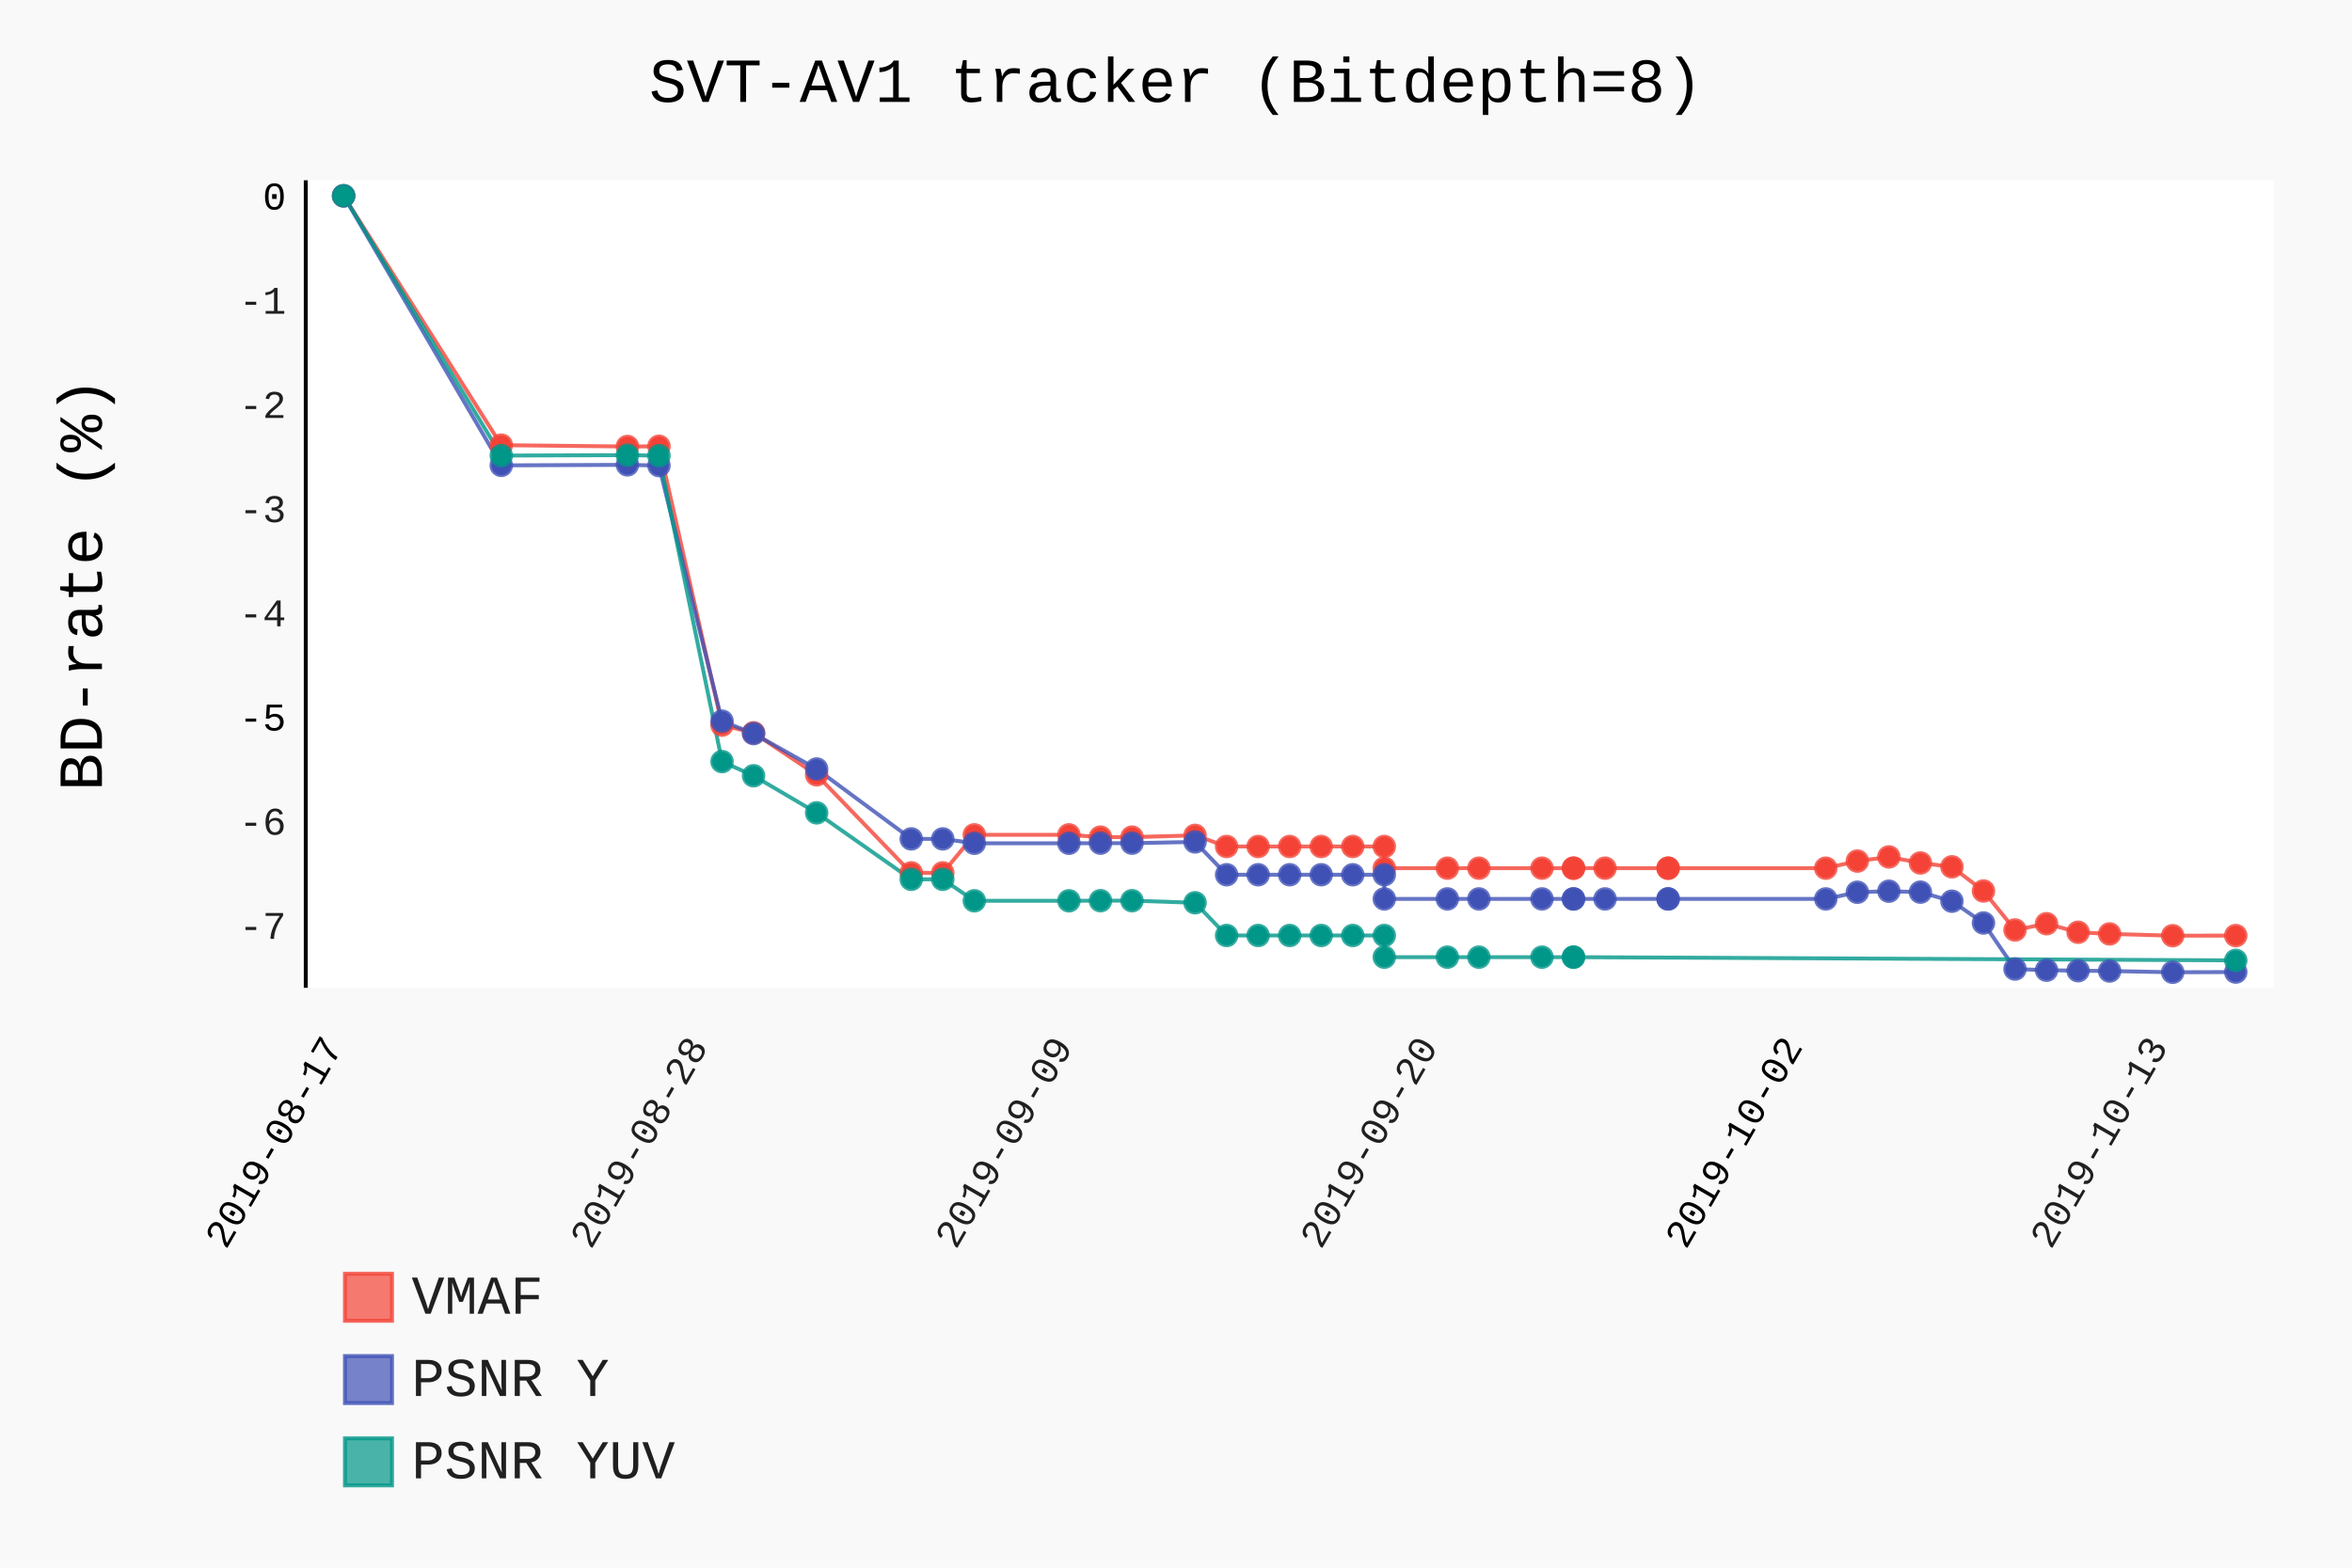
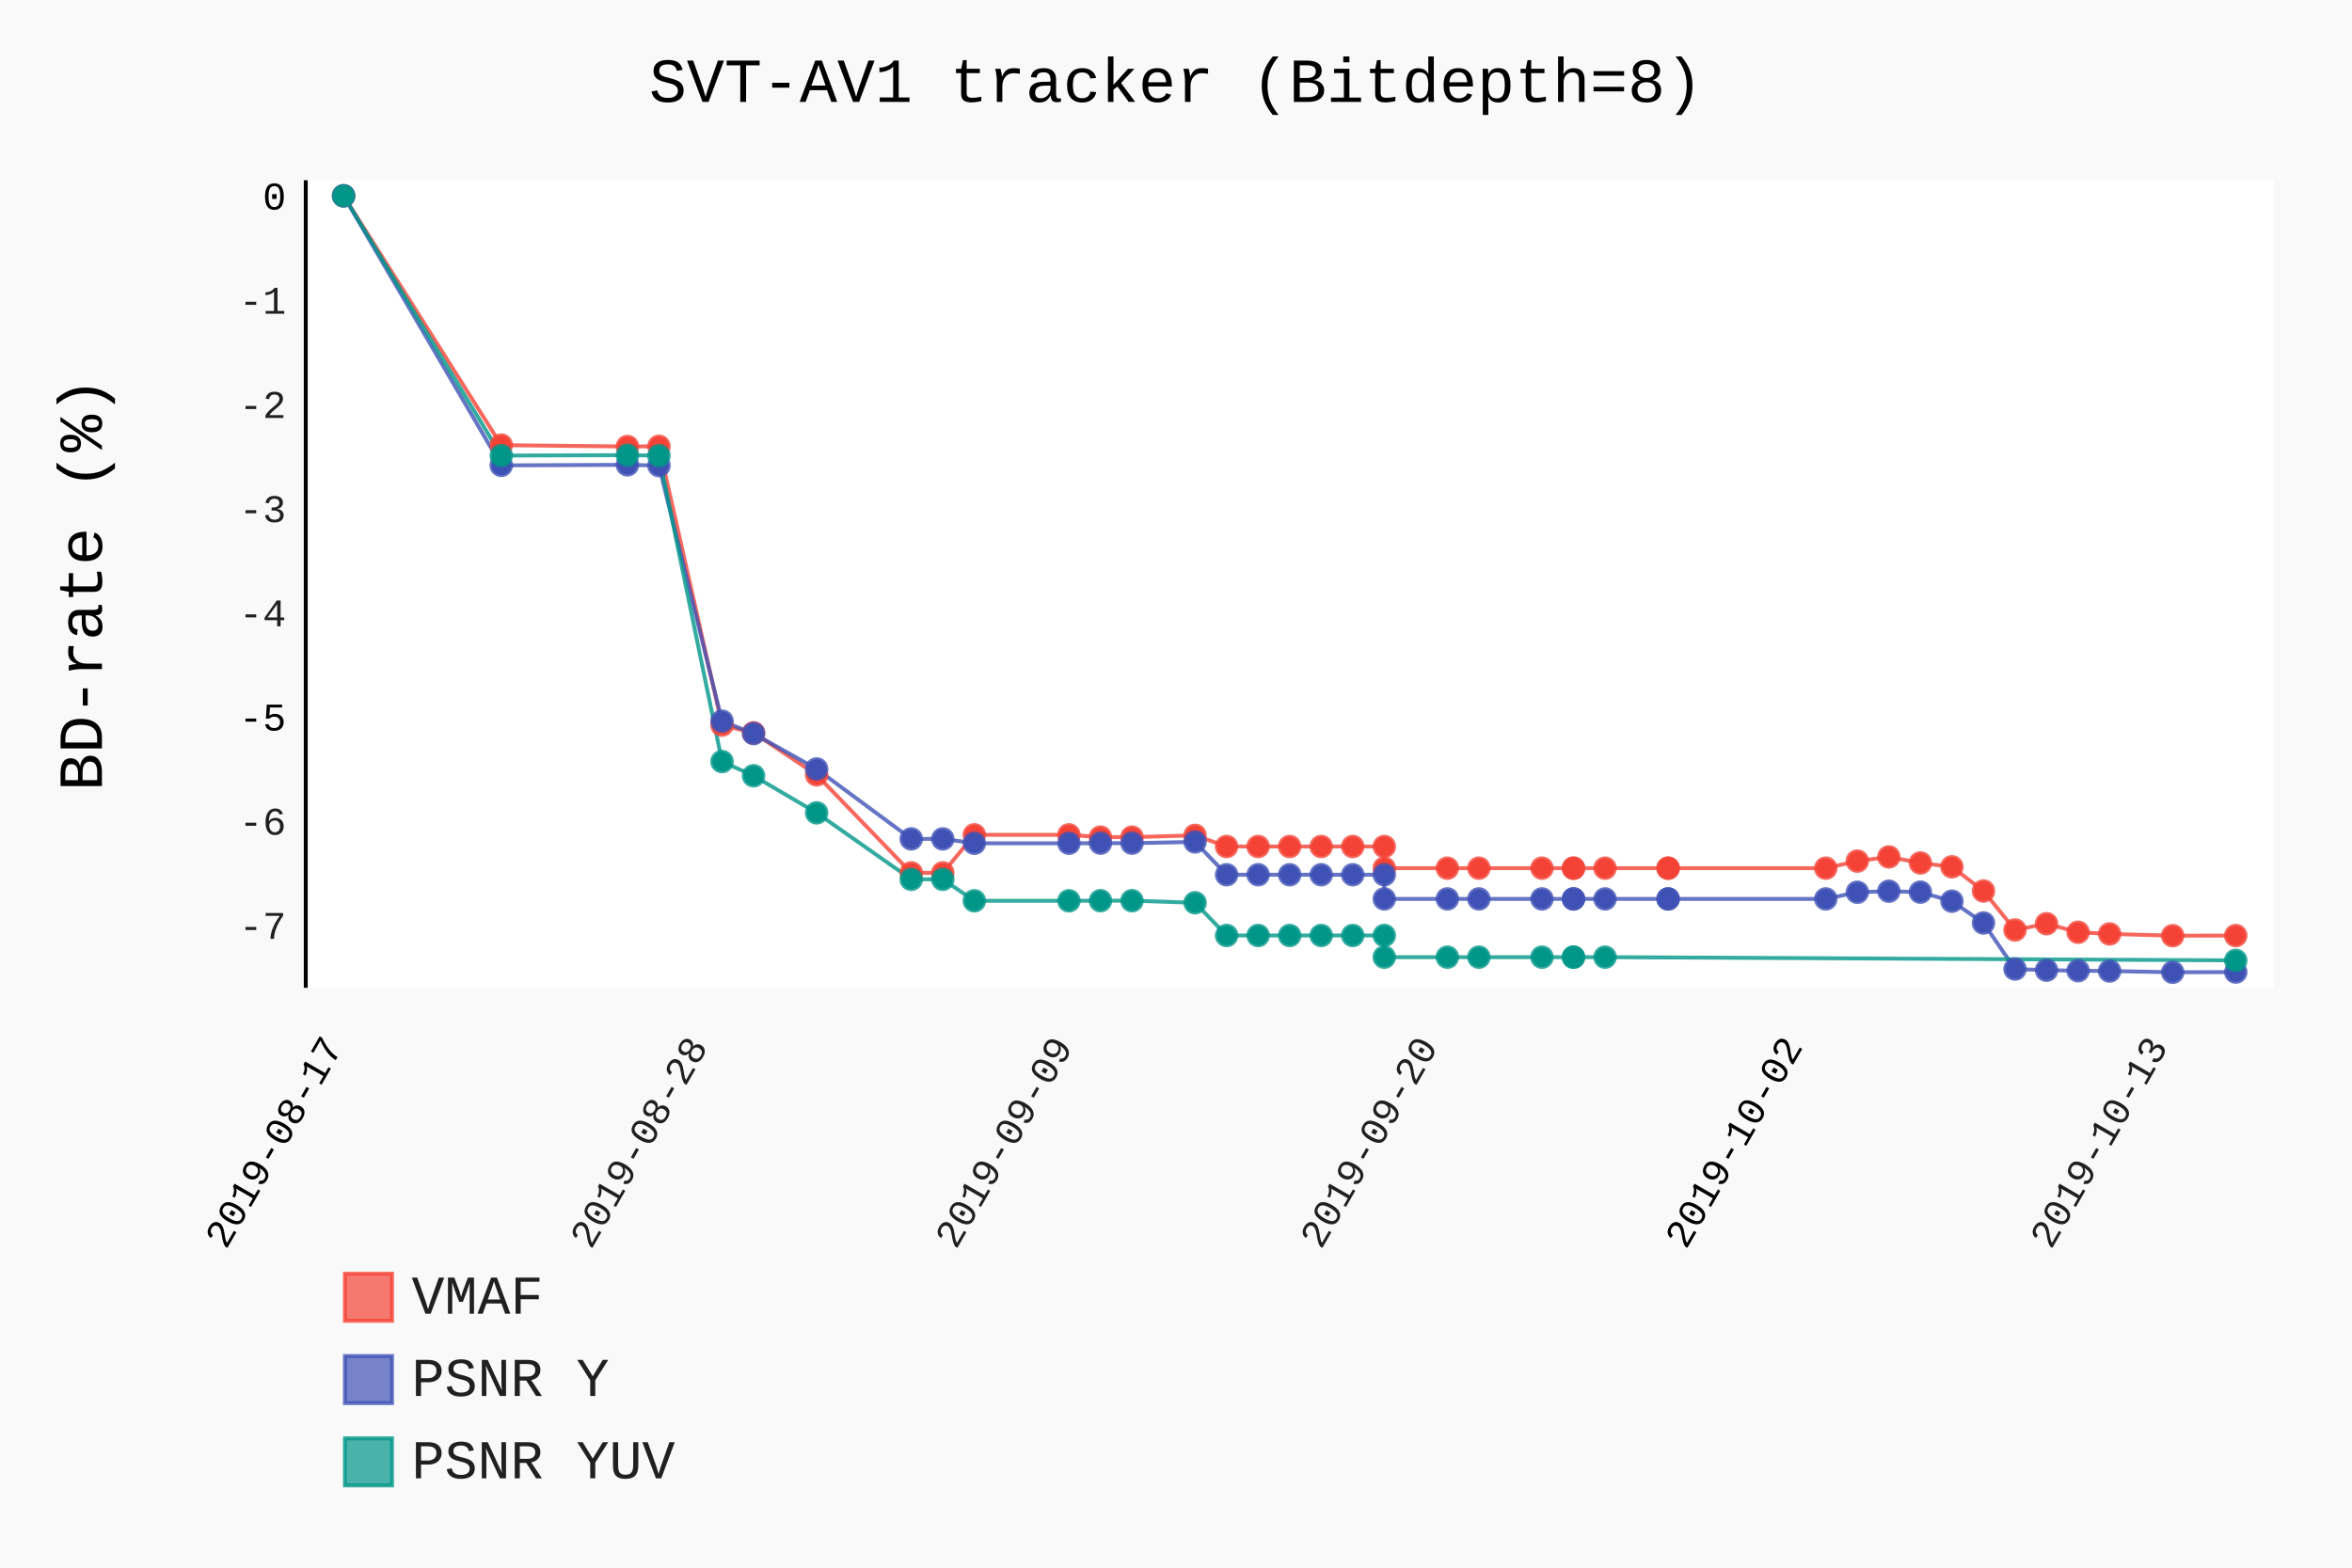
- <svg xmlns="http://www.w3.org/2000/svg" id="chart-34bee43a-a603-4814-a04e-7c321d7eaa2e" class="pygal-chart" viewBox="0 0 600 400">
+ <svg xmlns="http://www.w3.org/2000/svg" id="chart-79ced346-17ec-4982-8fa8-f1b7eae8af2e" class="pygal-chart" viewBox="0 0 600 400">
  <defs>
-     <style type="text/css">#chart-34bee43a-a603-4814-a04e-7c321d7eaa2e{-webkit-user-select:none;-webkit-font-smoothing:antialiased;font-family:Consolas,"Liberation Mono",Menlo,Courier,monospace}#chart-34bee43a-a603-4814-a04e-7c321d7eaa2e .title{font-family:Consolas,"Liberation Mono",Menlo,Courier,monospace;font-size:16px}#chart-34bee43a-a603-4814-a04e-7c321d7eaa2e .legends .legend text{font-family:Consolas,"Liberation Mono",Menlo,Courier,monospace;font-size:14px}#chart-34bee43a-a603-4814-a04e-7c321d7eaa2e .axis text{font-family:Consolas,"Liberation Mono",Menlo,Courier,monospace;font-size:10px}#chart-34bee43a-a603-4814-a04e-7c321d7eaa2e .axis text.major{font-family:Consolas,"Liberation Mono",Menlo,Courier,monospace;font-size:10px}#chart-34bee43a-a603-4814-a04e-7c321d7eaa2e .text-overlay text.value{font-family:Consolas,"Liberation Mono",Menlo,Courier,monospace;font-size:16px}#chart-34bee43a-a603-4814-a04e-7c321d7eaa2e .text-overlay text.label{font-family:Consolas,"Liberation Mono",Menlo,Courier,monospace;font-size:10px}#chart-34bee43a-a603-4814-a04e-7c321d7eaa2e .tooltip{font-family:Consolas,"Liberation Mono",Menlo,Courier,monospace;font-size:14px}#chart-34bee43a-a603-4814-a04e-7c321d7eaa2e text.no_data{font-family:Consolas,"Liberation Mono",Menlo,Courier,monospace;font-size:64px}
- #chart-34bee43a-a603-4814-a04e-7c321d7eaa2e{background-color:rgba(249,249,249,1)}#chart-34bee43a-a603-4814-a04e-7c321d7eaa2e path,#chart-34bee43a-a603-4814-a04e-7c321d7eaa2e line,#chart-34bee43a-a603-4814-a04e-7c321d7eaa2e rect,#chart-34bee43a-a603-4814-a04e-7c321d7eaa2e circle{-webkit-transition:150ms;-moz-transition:150ms;transition:150ms}#chart-34bee43a-a603-4814-a04e-7c321d7eaa2e .graph &gt; .background{fill:rgba(249,249,249,1)}#chart-34bee43a-a603-4814-a04e-7c321d7eaa2e .plot &gt; .background{fill:rgba(255,255,255,1)}#chart-34bee43a-a603-4814-a04e-7c321d7eaa2e .graph{fill:rgba(0,0,0,.87)}#chart-34bee43a-a603-4814-a04e-7c321d7eaa2e text.no_data{fill:rgba(0,0,0,1)}#chart-34bee43a-a603-4814-a04e-7c321d7eaa2e .title{fill:rgba(0,0,0,1)}#chart-34bee43a-a603-4814-a04e-7c321d7eaa2e .legends .legend text{fill:rgba(0,0,0,.87)}#chart-34bee43a-a603-4814-a04e-7c321d7eaa2e .legends .legend:hover text{fill:rgba(0,0,0,1)}#chart-34bee43a-a603-4814-a04e-7c321d7eaa2e .axis .line{stroke:rgba(0,0,0,1)}#chart-34bee43a-a603-4814-a04e-7c321d7eaa2e .axis .guide.line{stroke:rgba(0,0,0,.54)}#chart-34bee43a-a603-4814-a04e-7c321d7eaa2e .axis .major.line{stroke:rgba(0,0,0,.87)}#chart-34bee43a-a603-4814-a04e-7c321d7eaa2e .axis text.major{fill:rgba(0,0,0,1)}#chart-34bee43a-a603-4814-a04e-7c321d7eaa2e .axis.y .guides:hover .guide.line,#chart-34bee43a-a603-4814-a04e-7c321d7eaa2e .line-graph .axis.x .guides:hover .guide.line,#chart-34bee43a-a603-4814-a04e-7c321d7eaa2e .stackedline-graph .axis.x .guides:hover .guide.line,#chart-34bee43a-a603-4814-a04e-7c321d7eaa2e .xy-graph .axis.x .guides:hover .guide.line{stroke:rgba(0,0,0,1)}#chart-34bee43a-a603-4814-a04e-7c321d7eaa2e .axis .guides:hover text{fill:rgba(0,0,0,1)}#chart-34bee43a-a603-4814-a04e-7c321d7eaa2e .reactive{fill-opacity:.7;stroke-opacity:.8}#chart-34bee43a-a603-4814-a04e-7c321d7eaa2e .ci{stroke:rgba(0,0,0,.87)}#chart-34bee43a-a603-4814-a04e-7c321d7eaa2e .reactive.active,#chart-34bee43a-a603-4814-a04e-7c321d7eaa2e .active .reactive{fill-opacity:.8;stroke-opacity:.9;stroke-width:4}#chart-34bee43a-a603-4814-a04e-7c321d7eaa2e .ci .reactive.active{stroke-width:1.5}#chart-34bee43a-a603-4814-a04e-7c321d7eaa2e .series text{fill:rgba(0,0,0,1)}#chart-34bee43a-a603-4814-a04e-7c321d7eaa2e .tooltip rect{fill:rgba(255,255,255,1);stroke:rgba(0,0,0,1);-webkit-transition:opacity 150ms;-moz-transition:opacity 150ms;transition:opacity 150ms}#chart-34bee43a-a603-4814-a04e-7c321d7eaa2e .tooltip .label{fill:rgba(0,0,0,.87)}#chart-34bee43a-a603-4814-a04e-7c321d7eaa2e .tooltip .label{fill:rgba(0,0,0,.87)}#chart-34bee43a-a603-4814-a04e-7c321d7eaa2e .tooltip .legend{font-size:.8em;fill:rgba(0,0,0,.54)}#chart-34bee43a-a603-4814-a04e-7c321d7eaa2e .tooltip .x_label{font-size:.6em;fill:rgba(0,0,0,1)}#chart-34bee43a-a603-4814-a04e-7c321d7eaa2e .tooltip .xlink{font-size:.5em;text-decoration:underline}#chart-34bee43a-a603-4814-a04e-7c321d7eaa2e .tooltip .value{font-size:1.5em}#chart-34bee43a-a603-4814-a04e-7c321d7eaa2e .bound{font-size:.5em}#chart-34bee43a-a603-4814-a04e-7c321d7eaa2e .max-value{font-size:.75em;fill:rgba(0,0,0,.54)}#chart-34bee43a-a603-4814-a04e-7c321d7eaa2e .map-element{fill:rgba(255,255,255,1);stroke:rgba(0,0,0,.54) !important}#chart-34bee43a-a603-4814-a04e-7c321d7eaa2e .map-element .reactive{fill-opacity:inherit;stroke-opacity:inherit}#chart-34bee43a-a603-4814-a04e-7c321d7eaa2e .color-0,#chart-34bee43a-a603-4814-a04e-7c321d7eaa2e .color-0 a:visited{stroke:#F44336;fill:#F44336}#chart-34bee43a-a603-4814-a04e-7c321d7eaa2e .color-1,#chart-34bee43a-a603-4814-a04e-7c321d7eaa2e .color-1 a:visited{stroke:#3F51B5;fill:#3F51B5}#chart-34bee43a-a603-4814-a04e-7c321d7eaa2e .color-2,#chart-34bee43a-a603-4814-a04e-7c321d7eaa2e .color-2 a:visited{stroke:#009688;fill:#009688}#chart-34bee43a-a603-4814-a04e-7c321d7eaa2e .text-overlay .color-0 text{fill:black}#chart-34bee43a-a603-4814-a04e-7c321d7eaa2e .text-overlay .color-1 text{fill:black}#chart-34bee43a-a603-4814-a04e-7c321d7eaa2e .text-overlay .color-2 text{fill:black}
- #chart-34bee43a-a603-4814-a04e-7c321d7eaa2e text.no_data{text-anchor:middle}#chart-34bee43a-a603-4814-a04e-7c321d7eaa2e .guide.line{fill:none}#chart-34bee43a-a603-4814-a04e-7c321d7eaa2e .centered{text-anchor:middle}#chart-34bee43a-a603-4814-a04e-7c321d7eaa2e .title{text-anchor:middle}#chart-34bee43a-a603-4814-a04e-7c321d7eaa2e .legends .legend text{fill-opacity:1}#chart-34bee43a-a603-4814-a04e-7c321d7eaa2e .axis.x text{text-anchor:middle}#chart-34bee43a-a603-4814-a04e-7c321d7eaa2e .axis.x:not(.web) text[transform]{text-anchor:start}#chart-34bee43a-a603-4814-a04e-7c321d7eaa2e .axis.x:not(.web) text[transform].backwards{text-anchor:end}#chart-34bee43a-a603-4814-a04e-7c321d7eaa2e .axis.y text{text-anchor:end}#chart-34bee43a-a603-4814-a04e-7c321d7eaa2e .axis.y text[transform].backwards{text-anchor:start}#chart-34bee43a-a603-4814-a04e-7c321d7eaa2e .axis.y2 text{text-anchor:start}#chart-34bee43a-a603-4814-a04e-7c321d7eaa2e .axis.y2 text[transform].backwards{text-anchor:end}#chart-34bee43a-a603-4814-a04e-7c321d7eaa2e .axis .guide.line{stroke-dasharray:4,4}#chart-34bee43a-a603-4814-a04e-7c321d7eaa2e .axis .major.guide.line{stroke-dasharray:6,6}#chart-34bee43a-a603-4814-a04e-7c321d7eaa2e .horizontal .axis.y .guide.line,#chart-34bee43a-a603-4814-a04e-7c321d7eaa2e .horizontal .axis.y2 .guide.line,#chart-34bee43a-a603-4814-a04e-7c321d7eaa2e .vertical .axis.x .guide.line{opacity:0}#chart-34bee43a-a603-4814-a04e-7c321d7eaa2e .horizontal .axis.always_show .guide.line,#chart-34bee43a-a603-4814-a04e-7c321d7eaa2e .vertical .axis.always_show .guide.line{opacity:1 !important}#chart-34bee43a-a603-4814-a04e-7c321d7eaa2e .axis.y .guides:hover .guide.line,#chart-34bee43a-a603-4814-a04e-7c321d7eaa2e .axis.y2 .guides:hover .guide.line,#chart-34bee43a-a603-4814-a04e-7c321d7eaa2e .axis.x .guides:hover .guide.line{opacity:1}#chart-34bee43a-a603-4814-a04e-7c321d7eaa2e .axis .guides:hover text{opacity:1}#chart-34bee43a-a603-4814-a04e-7c321d7eaa2e .nofill{fill:none}#chart-34bee43a-a603-4814-a04e-7c321d7eaa2e .subtle-fill{fill-opacity:.2}#chart-34bee43a-a603-4814-a04e-7c321d7eaa2e .dot{stroke-width:1px;fill-opacity:1}#chart-34bee43a-a603-4814-a04e-7c321d7eaa2e .dot.active{stroke-width:5px}#chart-34bee43a-a603-4814-a04e-7c321d7eaa2e .dot.negative{fill:transparent}#chart-34bee43a-a603-4814-a04e-7c321d7eaa2e text,#chart-34bee43a-a603-4814-a04e-7c321d7eaa2e tspan{stroke:none !important}#chart-34bee43a-a603-4814-a04e-7c321d7eaa2e .series text.active{opacity:1}#chart-34bee43a-a603-4814-a04e-7c321d7eaa2e .tooltip rect{fill-opacity:.95;stroke-width:.5}#chart-34bee43a-a603-4814-a04e-7c321d7eaa2e .tooltip text{fill-opacity:1}#chart-34bee43a-a603-4814-a04e-7c321d7eaa2e .showable{visibility:hidden}#chart-34bee43a-a603-4814-a04e-7c321d7eaa2e .showable.shown{visibility:visible}#chart-34bee43a-a603-4814-a04e-7c321d7eaa2e .gauge-background{fill:rgba(229,229,229,1);stroke:none}#chart-34bee43a-a603-4814-a04e-7c321d7eaa2e .bg-lines{stroke:rgba(249,249,249,1);stroke-width:2px}</style>
+     <style type="text/css">#chart-79ced346-17ec-4982-8fa8-f1b7eae8af2e{-webkit-user-select:none;-webkit-font-smoothing:antialiased;font-family:Consolas,"Liberation Mono",Menlo,Courier,monospace}#chart-79ced346-17ec-4982-8fa8-f1b7eae8af2e .title{font-family:Consolas,"Liberation Mono",Menlo,Courier,monospace;font-size:16px}#chart-79ced346-17ec-4982-8fa8-f1b7eae8af2e .legends .legend text{font-family:Consolas,"Liberation Mono",Menlo,Courier,monospace;font-size:14px}#chart-79ced346-17ec-4982-8fa8-f1b7eae8af2e .axis text{font-family:Consolas,"Liberation Mono",Menlo,Courier,monospace;font-size:10px}#chart-79ced346-17ec-4982-8fa8-f1b7eae8af2e .axis text.major{font-family:Consolas,"Liberation Mono",Menlo,Courier,monospace;font-size:10px}#chart-79ced346-17ec-4982-8fa8-f1b7eae8af2e .text-overlay text.value{font-family:Consolas,"Liberation Mono",Menlo,Courier,monospace;font-size:16px}#chart-79ced346-17ec-4982-8fa8-f1b7eae8af2e .text-overlay text.label{font-family:Consolas,"Liberation Mono",Menlo,Courier,monospace;font-size:10px}#chart-79ced346-17ec-4982-8fa8-f1b7eae8af2e .tooltip{font-family:Consolas,"Liberation Mono",Menlo,Courier,monospace;font-size:14px}#chart-79ced346-17ec-4982-8fa8-f1b7eae8af2e text.no_data{font-family:Consolas,"Liberation Mono",Menlo,Courier,monospace;font-size:64px}
+ #chart-79ced346-17ec-4982-8fa8-f1b7eae8af2e{background-color:rgba(249,249,249,1)}#chart-79ced346-17ec-4982-8fa8-f1b7eae8af2e path,#chart-79ced346-17ec-4982-8fa8-f1b7eae8af2e line,#chart-79ced346-17ec-4982-8fa8-f1b7eae8af2e rect,#chart-79ced346-17ec-4982-8fa8-f1b7eae8af2e circle{-webkit-transition:150ms;-moz-transition:150ms;transition:150ms}#chart-79ced346-17ec-4982-8fa8-f1b7eae8af2e .graph &gt; .background{fill:rgba(249,249,249,1)}#chart-79ced346-17ec-4982-8fa8-f1b7eae8af2e .plot &gt; .background{fill:rgba(255,255,255,1)}#chart-79ced346-17ec-4982-8fa8-f1b7eae8af2e .graph{fill:rgba(0,0,0,.87)}#chart-79ced346-17ec-4982-8fa8-f1b7eae8af2e text.no_data{fill:rgba(0,0,0,1)}#chart-79ced346-17ec-4982-8fa8-f1b7eae8af2e .title{fill:rgba(0,0,0,1)}#chart-79ced346-17ec-4982-8fa8-f1b7eae8af2e .legends .legend text{fill:rgba(0,0,0,.87)}#chart-79ced346-17ec-4982-8fa8-f1b7eae8af2e .legends .legend:hover text{fill:rgba(0,0,0,1)}#chart-79ced346-17ec-4982-8fa8-f1b7eae8af2e .axis .line{stroke:rgba(0,0,0,1)}#chart-79ced346-17ec-4982-8fa8-f1b7eae8af2e .axis .guide.line{stroke:rgba(0,0,0,.54)}#chart-79ced346-17ec-4982-8fa8-f1b7eae8af2e .axis .major.line{stroke:rgba(0,0,0,.87)}#chart-79ced346-17ec-4982-8fa8-f1b7eae8af2e .axis text.major{fill:rgba(0,0,0,1)}#chart-79ced346-17ec-4982-8fa8-f1b7eae8af2e .axis.y .guides:hover .guide.line,#chart-79ced346-17ec-4982-8fa8-f1b7eae8af2e .line-graph .axis.x .guides:hover .guide.line,#chart-79ced346-17ec-4982-8fa8-f1b7eae8af2e .stackedline-graph .axis.x .guides:hover .guide.line,#chart-79ced346-17ec-4982-8fa8-f1b7eae8af2e .xy-graph .axis.x .guides:hover .guide.line{stroke:rgba(0,0,0,1)}#chart-79ced346-17ec-4982-8fa8-f1b7eae8af2e .axis .guides:hover text{fill:rgba(0,0,0,1)}#chart-79ced346-17ec-4982-8fa8-f1b7eae8af2e .reactive{fill-opacity:.7;stroke-opacity:.8}#chart-79ced346-17ec-4982-8fa8-f1b7eae8af2e .ci{stroke:rgba(0,0,0,.87)}#chart-79ced346-17ec-4982-8fa8-f1b7eae8af2e .reactive.active,#chart-79ced346-17ec-4982-8fa8-f1b7eae8af2e .active .reactive{fill-opacity:.8;stroke-opacity:.9;stroke-width:4}#chart-79ced346-17ec-4982-8fa8-f1b7eae8af2e .ci .reactive.active{stroke-width:1.5}#chart-79ced346-17ec-4982-8fa8-f1b7eae8af2e .series text{fill:rgba(0,0,0,1)}#chart-79ced346-17ec-4982-8fa8-f1b7eae8af2e .tooltip rect{fill:rgba(255,255,255,1);stroke:rgba(0,0,0,1);-webkit-transition:opacity 150ms;-moz-transition:opacity 150ms;transition:opacity 150ms}#chart-79ced346-17ec-4982-8fa8-f1b7eae8af2e .tooltip .label{fill:rgba(0,0,0,.87)}#chart-79ced346-17ec-4982-8fa8-f1b7eae8af2e .tooltip .label{fill:rgba(0,0,0,.87)}#chart-79ced346-17ec-4982-8fa8-f1b7eae8af2e .tooltip .legend{font-size:.8em;fill:rgba(0,0,0,.54)}#chart-79ced346-17ec-4982-8fa8-f1b7eae8af2e .tooltip .x_label{font-size:.6em;fill:rgba(0,0,0,1)}#chart-79ced346-17ec-4982-8fa8-f1b7eae8af2e .tooltip .xlink{font-size:.5em;text-decoration:underline}#chart-79ced346-17ec-4982-8fa8-f1b7eae8af2e .tooltip .value{font-size:1.5em}#chart-79ced346-17ec-4982-8fa8-f1b7eae8af2e .bound{font-size:.5em}#chart-79ced346-17ec-4982-8fa8-f1b7eae8af2e .max-value{font-size:.75em;fill:rgba(0,0,0,.54)}#chart-79ced346-17ec-4982-8fa8-f1b7eae8af2e .map-element{fill:rgba(255,255,255,1);stroke:rgba(0,0,0,.54) !important}#chart-79ced346-17ec-4982-8fa8-f1b7eae8af2e .map-element .reactive{fill-opacity:inherit;stroke-opacity:inherit}#chart-79ced346-17ec-4982-8fa8-f1b7eae8af2e .color-0,#chart-79ced346-17ec-4982-8fa8-f1b7eae8af2e .color-0 a:visited{stroke:#F44336;fill:#F44336}#chart-79ced346-17ec-4982-8fa8-f1b7eae8af2e .color-1,#chart-79ced346-17ec-4982-8fa8-f1b7eae8af2e .color-1 a:visited{stroke:#3F51B5;fill:#3F51B5}#chart-79ced346-17ec-4982-8fa8-f1b7eae8af2e .color-2,#chart-79ced346-17ec-4982-8fa8-f1b7eae8af2e .color-2 a:visited{stroke:#009688;fill:#009688}#chart-79ced346-17ec-4982-8fa8-f1b7eae8af2e .text-overlay .color-0 text{fill:black}#chart-79ced346-17ec-4982-8fa8-f1b7eae8af2e .text-overlay .color-1 text{fill:black}#chart-79ced346-17ec-4982-8fa8-f1b7eae8af2e .text-overlay .color-2 text{fill:black}
+ #chart-79ced346-17ec-4982-8fa8-f1b7eae8af2e text.no_data{text-anchor:middle}#chart-79ced346-17ec-4982-8fa8-f1b7eae8af2e .guide.line{fill:none}#chart-79ced346-17ec-4982-8fa8-f1b7eae8af2e .centered{text-anchor:middle}#chart-79ced346-17ec-4982-8fa8-f1b7eae8af2e .title{text-anchor:middle}#chart-79ced346-17ec-4982-8fa8-f1b7eae8af2e .legends .legend text{fill-opacity:1}#chart-79ced346-17ec-4982-8fa8-f1b7eae8af2e .axis.x text{text-anchor:middle}#chart-79ced346-17ec-4982-8fa8-f1b7eae8af2e .axis.x:not(.web) text[transform]{text-anchor:start}#chart-79ced346-17ec-4982-8fa8-f1b7eae8af2e .axis.x:not(.web) text[transform].backwards{text-anchor:end}#chart-79ced346-17ec-4982-8fa8-f1b7eae8af2e .axis.y text{text-anchor:end}#chart-79ced346-17ec-4982-8fa8-f1b7eae8af2e .axis.y text[transform].backwards{text-anchor:start}#chart-79ced346-17ec-4982-8fa8-f1b7eae8af2e .axis.y2 text{text-anchor:start}#chart-79ced346-17ec-4982-8fa8-f1b7eae8af2e .axis.y2 text[transform].backwards{text-anchor:end}#chart-79ced346-17ec-4982-8fa8-f1b7eae8af2e .axis .guide.line{stroke-dasharray:4,4}#chart-79ced346-17ec-4982-8fa8-f1b7eae8af2e .axis .major.guide.line{stroke-dasharray:6,6}#chart-79ced346-17ec-4982-8fa8-f1b7eae8af2e .horizontal .axis.y .guide.line,#chart-79ced346-17ec-4982-8fa8-f1b7eae8af2e .horizontal .axis.y2 .guide.line,#chart-79ced346-17ec-4982-8fa8-f1b7eae8af2e .vertical .axis.x .guide.line{opacity:0}#chart-79ced346-17ec-4982-8fa8-f1b7eae8af2e .horizontal .axis.always_show .guide.line,#chart-79ced346-17ec-4982-8fa8-f1b7eae8af2e .vertical .axis.always_show .guide.line{opacity:1 !important}#chart-79ced346-17ec-4982-8fa8-f1b7eae8af2e .axis.y .guides:hover .guide.line,#chart-79ced346-17ec-4982-8fa8-f1b7eae8af2e .axis.y2 .guides:hover .guide.line,#chart-79ced346-17ec-4982-8fa8-f1b7eae8af2e .axis.x .guides:hover .guide.line{opacity:1}#chart-79ced346-17ec-4982-8fa8-f1b7eae8af2e .axis .guides:hover text{opacity:1}#chart-79ced346-17ec-4982-8fa8-f1b7eae8af2e .nofill{fill:none}#chart-79ced346-17ec-4982-8fa8-f1b7eae8af2e .subtle-fill{fill-opacity:.2}#chart-79ced346-17ec-4982-8fa8-f1b7eae8af2e .dot{stroke-width:1px;fill-opacity:1}#chart-79ced346-17ec-4982-8fa8-f1b7eae8af2e .dot.active{stroke-width:5px}#chart-79ced346-17ec-4982-8fa8-f1b7eae8af2e .dot.negative{fill:transparent}#chart-79ced346-17ec-4982-8fa8-f1b7eae8af2e text,#chart-79ced346-17ec-4982-8fa8-f1b7eae8af2e tspan{stroke:none !important}#chart-79ced346-17ec-4982-8fa8-f1b7eae8af2e .series text.active{opacity:1}#chart-79ced346-17ec-4982-8fa8-f1b7eae8af2e .tooltip rect{fill-opacity:.95;stroke-width:.5}#chart-79ced346-17ec-4982-8fa8-f1b7eae8af2e .tooltip text{fill-opacity:1}#chart-79ced346-17ec-4982-8fa8-f1b7eae8af2e .showable{visibility:hidden}#chart-79ced346-17ec-4982-8fa8-f1b7eae8af2e .showable.shown{visibility:visible}#chart-79ced346-17ec-4982-8fa8-f1b7eae8af2e .gauge-background{fill:rgba(229,229,229,1);stroke:none}#chart-79ced346-17ec-4982-8fa8-f1b7eae8af2e .bg-lines{stroke:rgba(249,249,249,1);stroke-width:2px}</style>
  </defs>
  <g class="graph datetimeline-graph vertical">
    <rect class="background" height="400" width="600" x="0" y="0" />
    <g class="plot" transform="translate(78, 46)">
      <rect class="background" height="206.038" width="502.0" x="0" y="0" />
      <g class="axis y">
        <g class="guides">
          <text class="" x="-5" y="193.56">-7</text>
        </g>
        <g class="guides">
          <text class="" x="-5" y="166.974">-6</text>
        </g>
        <g class="guides">
          <text class="major" x="-5" y="140.389">-5</text>
        </g>
        <g class="guides">
          <text class="" x="-5" y="113.804">-4</text>
        </g>
        <g class="guides">
          <text class="" x="-5" y="87.218">-3</text>
        </g>
        <g class="guides">
          <text class="" x="-5" y="60.633">-2</text>
        </g>
        <g class="guides">
          <text class="" x="-5" y="34.048">-1</text>
        </g>
        <g class="guides">
          <text class="major" x="-5" y="7.462">0</text>
        </g>
      </g>
      <g class="axis x">
        <path class="line" d="M0 0 v206.038" />
        <g class="guides">
          <path class="major guide line" d="M9.654 0 v206.038" />
          <text class="major backwards" x="9.654" y="221.038" transform="rotate(300 9.653846 221.0385)">2019-08-17</text>
        </g>
        <g class="guides">
          <path class="guide line" d="M102.766 0 v206.038" />
          <text class="backwards" x="102.766" y="221.038" transform="rotate(300 102.7658 221.0385)">2019-08-28</text>
        </g>
        <g class="guides">
          <path class="guide line" d="M195.878 0 v206.038" />
          <text class="backwards" x="195.878" y="221.038" transform="rotate(300 195.8777 221.0385)">2019-09-09</text>
        </g>
        <g class="guides">
          <path class="guide line" d="M288.99 0 v206.038" />
          <text class="backwards" x="288.99" y="221.038" transform="rotate(300 288.9897 221.0385)">2019-09-20</text>
        </g>
        <g class="guides">
          <path class="major guide line" d="M382.102 0 v206.038" />
          <text class="major backwards" x="382.102" y="221.038" transform="rotate(300 382.1016 221.0385)">2019-10-02</text>
        </g>
        <g class="guides">
          <path class="guide line" d="M475.214 0 v206.038" />
          <text class="backwards" x="475.214" y="221.038" transform="rotate(300 475.2136 221.0385)">2019-10-13</text>
        </g>
      </g>
      <g class="series serie-0 color-0">
        <path class="line reactive nofill" d="M9.654 3.962 L49.878 67.581 82.058 67.927 90.103 67.873 106.192 139.016 114.237 140.983 130.327 151.697 154.462 176.714 162.506 176.714 170.551 167.01 194.686 167.01 202.731 167.595 210.776 167.595 226.865 167.143 234.91 169.988 242.955 169.988 251 169.988 259.045 169.988 267.09 169.988 275.135 169.988 275.135 175.517 291.224 175.517 299.269 175.517 315.359 175.517 323.404 175.517 323.404 175.517 331.449 175.517 347.538 175.517 347.538 175.517 387.763 175.517 395.808 173.71 403.853 172.646 411.897 174.188 419.942 175.172 427.987 181.34 436.032 191.283 444.077 189.687 452.122 191.867 460.167 192.293 476.256 192.745 492.346 192.718" />
      </g>
      <g class="series serie-1 color-1">
        <path class="line reactive nofill" d="M9.654 3.962 L49.878 72.739 82.058 72.606 90.103 72.792 106.192 138.006 114.237 141.169 130.327 150.208 154.462 168.047 162.506 168.047 170.551 169.164 194.686 169.164 202.731 169.137 210.776 169.137 226.865 168.818 234.91 177.192 242.955 177.192 251 177.192 259.045 177.192 267.09 177.192 275.135 177.192 275.135 183.36 291.224 183.36 299.269 183.36 315.359 183.36 323.404 183.36 323.404 183.36 331.449 183.36 347.538 183.36 347.538 183.36 387.763 183.36 395.808 181.659 403.853 181.393 411.897 181.632 419.942 183.945 427.987 189.501 436.032 201.252 444.077 201.544 452.122 201.677 460.167 201.757 476.256 202.076 492.346 202.023" />
      </g>
      <g class="series serie-2 color-2">
-         <path class="line reactive nofill" d="M9.654 3.962 L49.878 70.24 82.058 70.133 90.103 70.266 106.192 148.321 114.237 151.936 130.327 161.401 154.462 178.362 162.506 178.362 170.551 183.839 194.686 183.839 202.731 183.812 210.776 183.812 226.865 184.344 234.91 192.692 242.955 192.692 251 192.692 259.045 192.692 267.09 192.692 275.135 192.692 275.135 198.221 291.224 198.221 299.269 198.221 315.359 198.221 323.404 198.221 323.404 198.221 492.346 199.045" />
+         <path class="line reactive nofill" d="M9.654 3.962 L49.878 70.24 82.058 70.133 90.103 70.266 106.192 148.321 114.237 151.936 130.327 161.401 154.462 178.362 162.506 178.362 170.551 183.839 194.686 183.839 202.731 183.812 210.776 183.812 226.865 184.344 234.91 192.692 242.955 192.692 251 192.692 259.045 192.692 267.09 192.692 275.135 192.692 275.135 198.221 291.224 198.221 299.269 198.221 315.359 198.221 323.404 198.221 323.404 198.221 331.449 198.221 492.346 199.045" />
      </g>
    </g>
    <g class="titles">
      <text class="title plot_title" x="300.0" y="26">SVT-AV1 tracker (Bitdepth=8)</text>
      <text class="title" x="0" y="175.019" transform="rotate(-90 0 149.0192)">BD-rate (%)</text>
    </g>
    <g class="plot overlay" transform="translate(78, 46)">
      <g class="series serie-0 color-0">
        <g class="dots">
          <circle class="dot reactive tooltip-trigger" cx="9.654" cy="3.962" r="2.5" />
        </g>
        <g class="dots">
          <circle class="dot reactive tooltip-trigger" cx="49.878" cy="67.581" r="2.5" />
        </g>
        <g class="dots">
          <circle class="dot reactive tooltip-trigger" cx="82.058" cy="67.927" r="2.5" />
        </g>
        <g class="dots">
          <circle class="dot reactive tooltip-trigger" cx="90.103" cy="67.873" r="2.5" />
        </g>
        <g class="dots">
          <circle class="dot reactive tooltip-trigger" cx="106.192" cy="139.016" r="2.5" />
        </g>
        <g class="dots">
          <circle class="dot reactive tooltip-trigger" cx="114.237" cy="140.983" r="2.5" />
        </g>
        <g class="dots">
          <circle class="dot reactive tooltip-trigger" cx="130.327" cy="151.697" r="2.5" />
        </g>
        <g class="dots">
          <circle class="dot reactive tooltip-trigger" cx="154.462" cy="176.714" r="2.5" />
        </g>
        <g class="dots">
          <circle class="dot reactive tooltip-trigger" cx="162.506" cy="176.714" r="2.5" />
        </g>
        <g class="dots">
          <circle class="dot reactive tooltip-trigger" cx="170.551" cy="167.01" r="2.5" />
        </g>
        <g class="dots">
          <circle class="dot reactive tooltip-trigger" cx="194.686" cy="167.01" r="2.5" />
        </g>
        <g class="dots">
          <circle class="dot reactive tooltip-trigger" cx="202.731" cy="167.595" r="2.5" />
        </g>
        <g class="dots">
          <circle class="dot reactive tooltip-trigger" cx="210.776" cy="167.595" r="2.5" />
        </g>
        <g class="dots">
          <circle class="dot reactive tooltip-trigger" cx="226.865" cy="167.143" r="2.5" />
        </g>
        <g class="dots">
          <circle class="dot reactive tooltip-trigger" cx="234.91" cy="169.988" r="2.5" />
        </g>
        <g class="dots">
          <circle class="dot reactive tooltip-trigger" cx="242.955" cy="169.988" r="2.5" />
        </g>
        <g class="dots">
          <circle class="dot reactive tooltip-trigger" cx="251.0" cy="169.988" r="2.5" />
        </g>
        <g class="dots">
          <circle class="dot reactive tooltip-trigger" cx="259.045" cy="169.988" r="2.5" />
        </g>
        <g class="dots">
          <circle class="dot reactive tooltip-trigger" cx="267.09" cy="169.988" r="2.5" />
        </g>
        <g class="dots">
          <circle class="dot reactive tooltip-trigger" cx="275.135" cy="169.988" r="2.5" />
        </g>
        <g class="dots">
          <circle class="dot reactive tooltip-trigger" cx="275.135" cy="175.517" r="2.5" />
        </g>
        <g class="dots">
          <circle class="dot reactive tooltip-trigger" cx="291.224" cy="175.517" r="2.5" />
        </g>
        <g class="dots">
          <circle class="dot reactive tooltip-trigger" cx="299.269" cy="175.517" r="2.5" />
        </g>
        <g class="dots">
          <circle class="dot reactive tooltip-trigger" cx="315.359" cy="175.517" r="2.5" />
        </g>
        <g class="dots">
          <circle class="dot reactive tooltip-trigger" cx="323.404" cy="175.517" r="2.5" />
        </g>
        <g class="dots">
          <circle class="dot reactive tooltip-trigger" cx="323.404" cy="175.517" r="2.5" />
        </g>
        <g class="dots">
          <circle class="dot reactive tooltip-trigger" cx="331.449" cy="175.517" r="2.5" />
        </g>
        <g class="dots">
          <circle class="dot reactive tooltip-trigger" cx="347.538" cy="175.517" r="2.5" />
        </g>
        <g class="dots">
          <circle class="dot reactive tooltip-trigger" cx="347.538" cy="175.517" r="2.5" />
        </g>
        <g class="dots">
          <circle class="dot reactive tooltip-trigger" cx="387.763" cy="175.517" r="2.5" />
        </g>
        <g class="dots">
          <circle class="dot reactive tooltip-trigger" cx="395.808" cy="173.71" r="2.5" />
        </g>
        <g class="dots">
          <circle class="dot reactive tooltip-trigger" cx="403.853" cy="172.646" r="2.5" />
        </g>
        <g class="dots">
          <circle class="dot reactive tooltip-trigger" cx="411.897" cy="174.188" r="2.5" />
        </g>
        <g class="dots">
          <circle class="dot reactive tooltip-trigger" cx="419.942" cy="175.172" r="2.5" />
        </g>
        <g class="dots">
          <circle class="dot reactive tooltip-trigger" cx="427.987" cy="181.34" r="2.5" />
        </g>
        <g class="dots">
          <circle class="dot reactive tooltip-trigger" cx="436.032" cy="191.283" r="2.5" />
        </g>
        <g class="dots">
          <circle class="dot reactive tooltip-trigger" cx="444.077" cy="189.687" r="2.5" />
        </g>
        <g class="dots">
          <circle class="dot reactive tooltip-trigger" cx="452.122" cy="191.867" r="2.5" />
        </g>
        <g class="dots">
          <circle class="dot reactive tooltip-trigger" cx="460.167" cy="192.293" r="2.5" />
        </g>
        <g class="dots">
          <circle class="dot reactive tooltip-trigger" cx="476.256" cy="192.745" r="2.5" />
        </g>
        <g class="dots">
          <circle class="dot reactive tooltip-trigger" cx="492.346" cy="192.718" r="2.5" />
        </g>
      </g>
      <g class="series serie-1 color-1">
        <g class="dots">
          <circle class="dot reactive tooltip-trigger" cx="9.654" cy="3.962" r="2.5" />
        </g>
        <g class="dots">
          <circle class="dot reactive tooltip-trigger" cx="49.878" cy="72.739" r="2.5" />
        </g>
        <g class="dots">
          <circle class="dot reactive tooltip-trigger" cx="82.058" cy="72.606" r="2.5" />
        </g>
        <g class="dots">
          <circle class="dot reactive tooltip-trigger" cx="90.103" cy="72.792" r="2.5" />
        </g>
        <g class="dots">
          <circle class="dot reactive tooltip-trigger" cx="106.192" cy="138.006" r="2.5" />
        </g>
        <g class="dots">
          <circle class="dot reactive tooltip-trigger" cx="114.237" cy="141.169" r="2.5" />
        </g>
        <g class="dots">
          <circle class="dot reactive tooltip-trigger" cx="130.327" cy="150.208" r="2.5" />
        </g>
        <g class="dots">
          <circle class="dot reactive tooltip-trigger" cx="154.462" cy="168.047" r="2.5" />
        </g>
        <g class="dots">
          <circle class="dot reactive tooltip-trigger" cx="162.506" cy="168.047" r="2.5" />
        </g>
        <g class="dots">
          <circle class="dot reactive tooltip-trigger" cx="170.551" cy="169.164" r="2.5" />
        </g>
        <g class="dots">
          <circle class="dot reactive tooltip-trigger" cx="194.686" cy="169.164" r="2.5" />
        </g>
        <g class="dots">
          <circle class="dot reactive tooltip-trigger" cx="202.731" cy="169.137" r="2.5" />
        </g>
        <g class="dots">
          <circle class="dot reactive tooltip-trigger" cx="210.776" cy="169.137" r="2.5" />
        </g>
        <g class="dots">
          <circle class="dot reactive tooltip-trigger" cx="226.865" cy="168.818" r="2.5" />
        </g>
        <g class="dots">
          <circle class="dot reactive tooltip-trigger" cx="234.91" cy="177.192" r="2.5" />
        </g>
        <g class="dots">
          <circle class="dot reactive tooltip-trigger" cx="242.955" cy="177.192" r="2.5" />
        </g>
        <g class="dots">
          <circle class="dot reactive tooltip-trigger" cx="251.0" cy="177.192" r="2.5" />
        </g>
        <g class="dots">
          <circle class="dot reactive tooltip-trigger" cx="259.045" cy="177.192" r="2.5" />
        </g>
        <g class="dots">
          <circle class="dot reactive tooltip-trigger" cx="267.09" cy="177.192" r="2.5" />
        </g>
        <g class="dots">
          <circle class="dot reactive tooltip-trigger" cx="275.135" cy="177.192" r="2.5" />
        </g>
        <g class="dots">
          <circle class="dot reactive tooltip-trigger" cx="275.135" cy="183.36" r="2.5" />
        </g>
        <g class="dots">
          <circle class="dot reactive tooltip-trigger" cx="291.224" cy="183.36" r="2.5" />
        </g>
        <g class="dots">
          <circle class="dot reactive tooltip-trigger" cx="299.269" cy="183.36" r="2.5" />
        </g>
        <g class="dots">
          <circle class="dot reactive tooltip-trigger" cx="315.359" cy="183.36" r="2.5" />
        </g>
        <g class="dots">
          <circle class="dot reactive tooltip-trigger" cx="323.404" cy="183.36" r="2.5" />
        </g>
        <g class="dots">
          <circle class="dot reactive tooltip-trigger" cx="323.404" cy="183.36" r="2.5" />
        </g>
        <g class="dots">
          <circle class="dot reactive tooltip-trigger" cx="331.449" cy="183.36" r="2.5" />
        </g>
        <g class="dots">
          <circle class="dot reactive tooltip-trigger" cx="347.538" cy="183.36" r="2.5" />
        </g>
        <g class="dots">
          <circle class="dot reactive tooltip-trigger" cx="347.538" cy="183.36" r="2.5" />
        </g>
        <g class="dots">
          <circle class="dot reactive tooltip-trigger" cx="387.763" cy="183.36" r="2.5" />
        </g>
        <g class="dots">
          <circle class="dot reactive tooltip-trigger" cx="395.808" cy="181.659" r="2.5" />
        </g>
        <g class="dots">
          <circle class="dot reactive tooltip-trigger" cx="403.853" cy="181.393" r="2.5" />
        </g>
        <g class="dots">
          <circle class="dot reactive tooltip-trigger" cx="411.897" cy="181.632" r="2.5" />
        </g>
        <g class="dots">
          <circle class="dot reactive tooltip-trigger" cx="419.942" cy="183.945" r="2.5" />
        </g>
        <g class="dots">
          <circle class="dot reactive tooltip-trigger" cx="427.987" cy="189.501" r="2.5" />
        </g>
        <g class="dots">
          <circle class="dot reactive tooltip-trigger" cx="436.032" cy="201.252" r="2.5" />
        </g>
        <g class="dots">
          <circle class="dot reactive tooltip-trigger" cx="444.077" cy="201.544" r="2.5" />
        </g>
        <g class="dots">
          <circle class="dot reactive tooltip-trigger" cx="452.122" cy="201.677" r="2.5" />
        </g>
        <g class="dots">
          <circle class="dot reactive tooltip-trigger" cx="460.167" cy="201.757" r="2.5" />
        </g>
        <g class="dots">
          <circle class="dot reactive tooltip-trigger" cx="476.256" cy="202.076" r="2.5" />
        </g>
        <g class="dots">
          <circle class="dot reactive tooltip-trigger" cx="492.346" cy="202.023" r="2.5" />
        </g>
      </g>
      <g class="series serie-2 color-2">
        <g class="dots">
          <circle class="dot reactive tooltip-trigger" cx="9.654" cy="3.962" r="2.5" />
        </g>
        <g class="dots">
          <circle class="dot reactive tooltip-trigger" cx="49.878" cy="70.24" r="2.5" />
        </g>
        <g class="dots">
          <circle class="dot reactive tooltip-trigger" cx="82.058" cy="70.133" r="2.5" />
        </g>
        <g class="dots">
          <circle class="dot reactive tooltip-trigger" cx="90.103" cy="70.266" r="2.5" />
        </g>
        <g class="dots">
          <circle class="dot reactive tooltip-trigger" cx="106.192" cy="148.321" r="2.5" />
        </g>
        <g class="dots">
          <circle class="dot reactive tooltip-trigger" cx="114.237" cy="151.936" r="2.5" />
        </g>
        <g class="dots">
          <circle class="dot reactive tooltip-trigger" cx="130.327" cy="161.401" r="2.5" />
        </g>
        <g class="dots">
          <circle class="dot reactive tooltip-trigger" cx="154.462" cy="178.362" r="2.5" />
        </g>
        <g class="dots">
          <circle class="dot reactive tooltip-trigger" cx="162.506" cy="178.362" r="2.5" />
        </g>
        <g class="dots">
          <circle class="dot reactive tooltip-trigger" cx="170.551" cy="183.839" r="2.5" />
        </g>
        <g class="dots">
          <circle class="dot reactive tooltip-trigger" cx="194.686" cy="183.839" r="2.5" />
        </g>
        <g class="dots">
          <circle class="dot reactive tooltip-trigger" cx="202.731" cy="183.812" r="2.5" />
        </g>
        <g class="dots">
          <circle class="dot reactive tooltip-trigger" cx="210.776" cy="183.812" r="2.5" />
        </g>
        <g class="dots">
          <circle class="dot reactive tooltip-trigger" cx="226.865" cy="184.344" r="2.5" />
        </g>
        <g class="dots">
          <circle class="dot reactive tooltip-trigger" cx="234.91" cy="192.692" r="2.5" />
        </g>
        <g class="dots">
          <circle class="dot reactive tooltip-trigger" cx="242.955" cy="192.692" r="2.5" />
        </g>
        <g class="dots">
          <circle class="dot reactive tooltip-trigger" cx="251.0" cy="192.692" r="2.5" />
        </g>
        <g class="dots">
          <circle class="dot reactive tooltip-trigger" cx="259.045" cy="192.692" r="2.5" />
        </g>
        <g class="dots">
          <circle class="dot reactive tooltip-trigger" cx="267.09" cy="192.692" r="2.5" />
        </g>
        <g class="dots">
          <circle class="dot reactive tooltip-trigger" cx="275.135" cy="192.692" r="2.5" />
        </g>
        <g class="dots">
          <circle class="dot reactive tooltip-trigger" cx="275.135" cy="198.221" r="2.5" />
        </g>
        <g class="dots">
          <circle class="dot reactive tooltip-trigger" cx="291.224" cy="198.221" r="2.5" />
        </g>
        <g class="dots">
          <circle class="dot reactive tooltip-trigger" cx="299.269" cy="198.221" r="2.5" />
        </g>
        <g class="dots">
          <circle class="dot reactive tooltip-trigger" cx="315.359" cy="198.221" r="2.5" />
        </g>
        <g class="dots">
          <circle class="dot reactive tooltip-trigger" cx="323.404" cy="198.221" r="2.5" />
        </g>
        <g class="dots">
          <circle class="dot reactive tooltip-trigger" cx="323.404" cy="198.221" r="2.5" />
+         </g>
+         <g class="dots">
+           <circle class="dot reactive tooltip-trigger" cx="331.449" cy="198.221" r="2.5" />
        </g>
        <g class="dots">
          <circle class="dot reactive tooltip-trigger" cx="492.346" cy="199.045" r="2.5" />
        </g>
      </g>
    </g>
    <g class="plot text-overlay" transform="translate(78, 46)">
      <g class="series serie-0 color-0" />
      <g class="series serie-1 color-1" />
      <g class="series serie-2 color-2" />
    </g>
    <g class="plot tooltip-overlay" transform="translate(78, 46)">
      <g class="tooltip" style="opacity: 0" transform="translate(0 0)">
        <rect class="tooltip-box" height="0" rx="0" ry="0" width="0" />
        <g class="text" />
      </g>
    </g>
    <g class="legends" transform="translate(88, 324)">
      <g class="legend reactive activate-serie" id="activate-serie-0">
        <rect class="color-0 reactive" height="12" width="12" x="0.0" y="1.0" />
        <text x="17.0" y="11.2">VMAF</text>
      </g>
      <g class="legend reactive activate-serie" id="activate-serie-1">
        <rect class="color-1 reactive" height="12" width="12" x="0.0" y="22.0" />
        <text x="17.0" y="32.2">PSNR Y</text>
      </g>
      <g class="legend reactive activate-serie" id="activate-serie-2">
        <rect class="color-2 reactive" height="12" width="12" x="0.0" y="43.0" />
        <text x="17.0" y="53.2">PSNR YUV</text>
      </g>
    </g>
  </g>
</svg>
